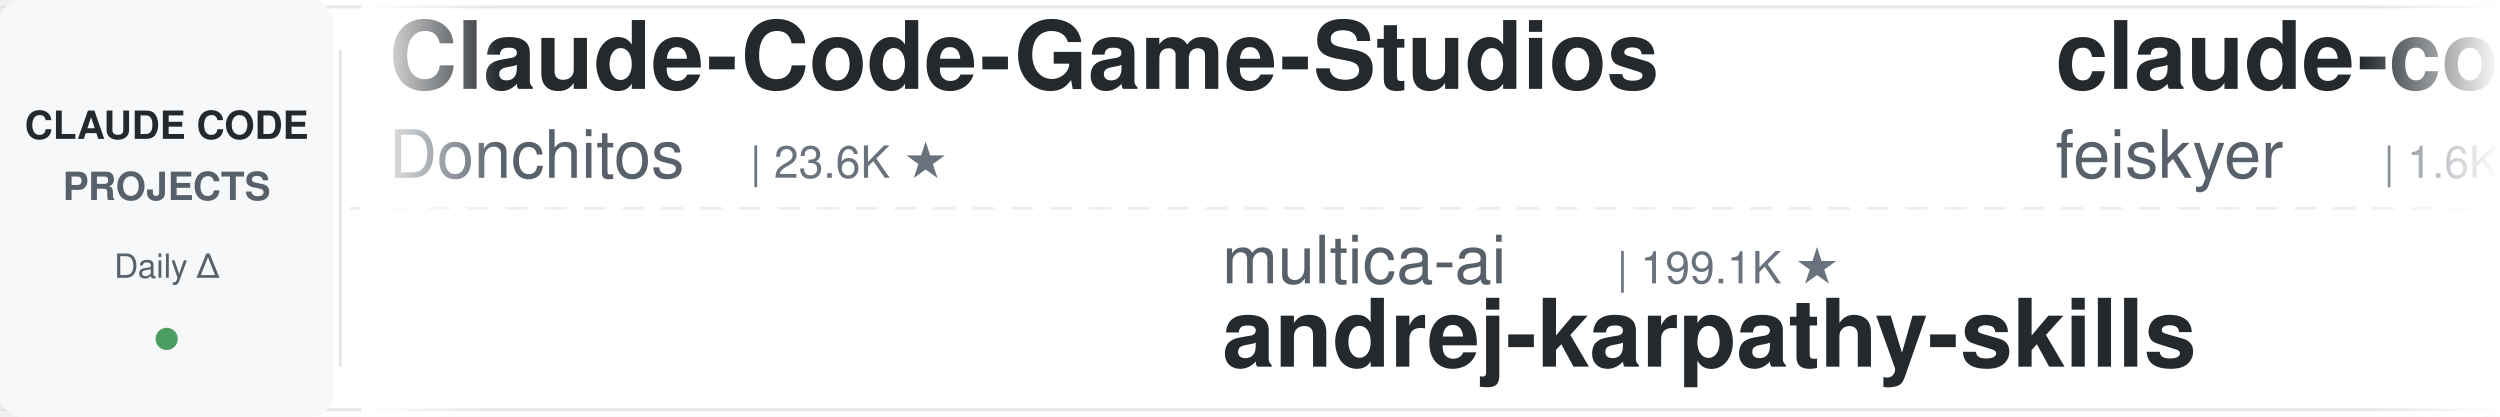
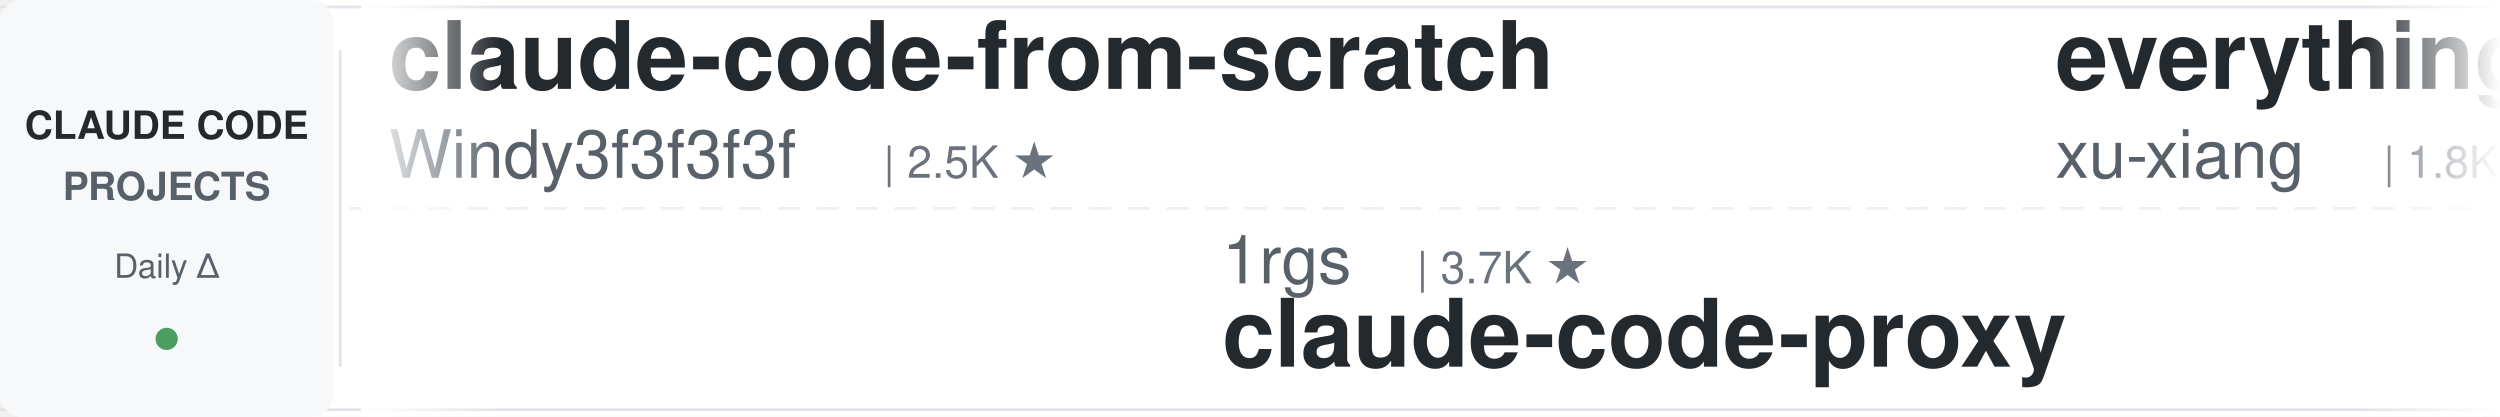
<svg xmlns="http://www.w3.org/2000/svg" width="900" height="150">
  <defs>
    <linearGradient id="leftFade" x1="0%" y1="0%" x2="100%" y2="0%">
      <stop offset="0%" style="stop-color:#ffffff;stop-opacity:1" />
      <stop offset="100%" style="stop-color:#ffffff;stop-opacity:0" />
    </linearGradient>
    <linearGradient id="rightFade" x1="0%" y1="0%" x2="100%" y2="0%">
      <stop offset="0%" style="stop-color:#ffffff;stop-opacity:0" />
      <stop offset="100%" style="stop-color:#ffffff;stop-opacity:1" />
    </linearGradient>
  </defs>
  <rect width="900" height="150" fill="#ffffff" rx="8" />
  <rect x="0" y="2" width="900" height="1" fill="#e1e4e8" />
  <rect x="0" y="147" width="900" height="1" fill="#e1e4e8" />
  <line x1="0" y1="75" x2="900" y2="75" stroke="#e1e4e8" stroke-width="1" stroke-dasharray="8 6" opacity="0.6" />
  <rect x="0" y="0" width="120" height="150" fill="#f6f8fa" rx="8" />
  <text x="60" y="50" font-family="-apple-system, BlinkMacSystemFont, 'Segoe UI', Helvetica, Arial, sans-serif" font-size="14" font-weight="600" fill="#24292e" text-anchor="middle">CLAUDE CODE</text>
  <text x="60" y="72" font-family="-apple-system, BlinkMacSystemFont, 'Segoe UI', Helvetica, Arial, sans-serif" font-size="14" font-weight="600" fill="#586069" text-anchor="middle">PROJECTS</text>
  <text x="60" y="100" font-family="-apple-system, BlinkMacSystemFont, 'Segoe UI', Helvetica, Arial, sans-serif" font-size="12" font-weight="500" fill="#586069" text-anchor="middle">Daily Δ</text>
  <circle cx="60" cy="122" r="4" fill="#22863a" opacity="0.8" />
  <rect x="122" y="18" width="1" height="114" fill="#e1e4e8" />
  <clipPath id="tickerClip">
    <rect x="130" y="0" width="770" height="150" />
  </clipPath>
  <g clip-path="url(#tickerClip)">
    <g id="tickerItems">
      <animateTransform attributeName="transform" attributeType="XML" type="translate" from="0 0" to="-3000 0" dur="54s" repeatCount="indefinite" />
      <g transform="translate(0, 0)">
-         <text x="140" y="32" font-family="-apple-system, BlinkMacSystemFont, 'Segoe UI', Helvetica, Arial, sans-serif" font-size="34" font-weight="600" fill="#24292e">Claude-Code-Game-Studios</text>
-         <text x="140" y="64" font-family="-apple-system, BlinkMacSystemFont, 'Segoe UI', Helvetica, Arial, sans-serif" font-size="24" font-weight="400" fill="#586069">Donchitos</text>
-         <text x="270" y="64" font-family="-apple-system, BlinkMacSystemFont, 'Segoe UI', Helvetica, Arial, sans-serif" font-size="16" font-weight="500" fill="#6a737d">| 23.6K ★</text>
+         <text x="140" y="32" font-family="-apple-system, BlinkMacSystemFont, 'Segoe UI', Helvetica, Arial, sans-serif" font-size="34" font-weight="600" fill="#24292e">claude-code-from-scratch</text>
+         <text x="140" y="64" font-family="-apple-system, BlinkMacSystemFont, 'Segoe UI', Helvetica, Arial, sans-serif" font-size="24" font-weight="400" fill="#586069">Windy3f3f3f3f</text>
+         <text x="318" y="64" font-family="-apple-system, BlinkMacSystemFont, 'Segoe UI', Helvetica, Arial, sans-serif" font-size="16" font-weight="500" fill="#6a737d">| 2.5K ★</text>
      </g>
      <g transform="translate(300, 0)">
-         <text x="140" y="102" font-family="-apple-system, BlinkMacSystemFont, 'Segoe UI', Helvetica, Arial, sans-serif" font-size="24" font-weight="400" fill="#586069">multica-ai</text>
-         <text x="282" y="102" font-family="-apple-system, BlinkMacSystemFont, 'Segoe UI', Helvetica, Arial, sans-serif" font-size="16" font-weight="500" fill="#6a737d">| 199.1K ★</text>
-         <text x="140" y="132" font-family="-apple-system, BlinkMacSystemFont, 'Segoe UI', Helvetica, Arial, sans-serif" font-size="34" font-weight="600" fill="#24292e">andrej-karpathy-skills</text>
+         <text x="140" y="102" font-family="-apple-system, BlinkMacSystemFont, 'Segoe UI', Helvetica, Arial, sans-serif" font-size="24" font-weight="400" fill="#586069">1rgs</text>
+         <text x="210" y="102" font-family="-apple-system, BlinkMacSystemFont, 'Segoe UI', Helvetica, Arial, sans-serif" font-size="16" font-weight="500" fill="#6a737d">| 3.7K ★</text>
+         <text x="140" y="132" font-family="-apple-system, BlinkMacSystemFont, 'Segoe UI', Helvetica, Arial, sans-serif" font-size="34" font-weight="600" fill="#24292e">claude-code-proxy</text>
      </g>
      <g transform="translate(600, 0)">
-         <text x="140" y="32" font-family="-apple-system, BlinkMacSystemFont, 'Segoe UI', Helvetica, Arial, sans-serif" font-size="34" font-weight="600" fill="#24292e">claude-code-settings</text>
-         <text x="140" y="64" font-family="-apple-system, BlinkMacSystemFont, 'Segoe UI', Helvetica, Arial, sans-serif" font-size="24" font-weight="400" fill="#586069">feiskyer</text>
-         <text x="258" y="64" font-family="-apple-system, BlinkMacSystemFont, 'Segoe UI', Helvetica, Arial, sans-serif" font-size="16" font-weight="500" fill="#6a737d">| 1.6K ★</text>
-       </g>
-       <g transform="translate(900, 0)">
-         <text x="140" y="102" font-family="-apple-system, BlinkMacSystemFont, 'Segoe UI', Helvetica, Arial, sans-serif" font-size="24" font-weight="400" fill="#586069">LING71671</text>
-         <text x="270" y="102" font-family="-apple-system, BlinkMacSystemFont, 'Segoe UI', Helvetica, Arial, sans-serif" font-size="16" font-weight="500" fill="#6a737d">| 932 ★</text>
-         <text x="140" y="132" font-family="-apple-system, BlinkMacSystemFont, 'Segoe UI', Helvetica, Arial, sans-serif" font-size="34" font-weight="600" fill="#24292e">Open-ClaudeCode</text>
-       </g>
-       <g transform="translate(1200, 0)">
-         <text x="140" y="32" font-family="-apple-system, BlinkMacSystemFont, 'Segoe UI', Helvetica, Arial, sans-serif" font-size="34" font-weight="600" fill="#24292e">claude-code-spec-workflo...</text>
-         <text x="140" y="64" font-family="-apple-system, BlinkMacSystemFont, 'Segoe UI', Helvetica, Arial, sans-serif" font-size="24" font-weight="400" fill="#586069">Pimzino</text>
-         <text x="246" y="64" font-family="-apple-system, BlinkMacSystemFont, 'Segoe UI', Helvetica, Arial, sans-serif" font-size="16" font-weight="500" fill="#6a737d">| 3.8K ★</text>
-       </g>
-       <g transform="translate(1500, 0)">
-         <text x="140" y="102" font-family="-apple-system, BlinkMacSystemFont, 'Segoe UI', Helvetica, Arial, sans-serif" font-size="24" font-weight="400" fill="#586069">Chachamaru127</text>
-         <text x="318" y="102" font-family="-apple-system, BlinkMacSystemFont, 'Segoe UI', Helvetica, Arial, sans-serif" font-size="16" font-weight="500" fill="#6a737d">| 3.0K ★</text>
-         <text x="140" y="132" font-family="-apple-system, BlinkMacSystemFont, 'Segoe UI', Helvetica, Arial, sans-serif" font-size="34" font-weight="600" fill="#24292e">claude-code-harness</text>
-       </g>
-       <g transform="translate(1800, 0)">
        <text x="140" y="32" font-family="-apple-system, BlinkMacSystemFont, 'Segoe UI', Helvetica, Arial, sans-serif" font-size="34" font-weight="600" fill="#24292e">everything-claude-code-z...</text>
        <text x="140" y="64" font-family="-apple-system, BlinkMacSystemFont, 'Segoe UI', Helvetica, Arial, sans-serif" font-size="24" font-weight="400" fill="#586069">xu-xiang</text>
        <text x="258" y="64" font-family="-apple-system, BlinkMacSystemFont, 'Segoe UI', Helvetica, Arial, sans-serif" font-size="16" font-weight="500" fill="#6a737d">| 1.8K ★</text>
      </g>
+       <g transform="translate(900, 0)">
+         <text x="140" y="102" font-family="-apple-system, BlinkMacSystemFont, 'Segoe UI', Helvetica, Arial, sans-serif" font-size="24" font-weight="400" fill="#586069">huangserva</text>
+         <text x="282" y="102" font-family="-apple-system, BlinkMacSystemFont, 'Segoe UI', Helvetica, Arial, sans-serif" font-size="16" font-weight="500" fill="#6a737d">| 622 ★</text>
+         <text x="140" y="132" font-family="-apple-system, BlinkMacSystemFont, 'Segoe UI', Helvetica, Arial, sans-serif" font-size="34" font-weight="600" fill="#24292e">claude-code-cli</text>
+       </g>
+       <g transform="translate(1200, 0)">
+         <text x="140" y="32" font-family="-apple-system, BlinkMacSystemFont, 'Segoe UI', Helvetica, Arial, sans-serif" font-size="34" font-weight="600" fill="#24292e">claude-code-from-source</text>
+         <text x="140" y="64" font-family="-apple-system, BlinkMacSystemFont, 'Segoe UI', Helvetica, Arial, sans-serif" font-size="24" font-weight="400" fill="#586069">alejandrobalderas</text>
+         <text x="366" y="64" font-family="-apple-system, BlinkMacSystemFont, 'Segoe UI', Helvetica, Arial, sans-serif" font-size="16" font-weight="500" fill="#6a737d">| 2.7K ★</text>
+       </g>
+       <g transform="translate(1500, 0)">
+         <text x="140" y="102" font-family="-apple-system, BlinkMacSystemFont, 'Segoe UI', Helvetica, Arial, sans-serif" font-size="24" font-weight="400" fill="#586069">Yeachan-Heo</text>
+         <text x="294" y="102" font-family="-apple-system, BlinkMacSystemFont, 'Segoe UI', Helvetica, Arial, sans-serif" font-size="16" font-weight="500" fill="#6a737d">| 38.3K ★</text>
+         <text x="140" y="132" font-family="-apple-system, BlinkMacSystemFont, 'Segoe UI', Helvetica, Arial, sans-serif" font-size="34" font-weight="600" fill="#24292e">oh-my-claudecode</text>
+       </g>
+       <g transform="translate(1800, 0)">
+         <text x="140" y="32" font-family="-apple-system, BlinkMacSystemFont, 'Segoe UI', Helvetica, Arial, sans-serif" font-size="34" font-weight="600" fill="#24292e">claude-code-base-action</text>
+         <text x="140" y="64" font-family="-apple-system, BlinkMacSystemFont, 'Segoe UI', Helvetica, Arial, sans-serif" font-size="24" font-weight="400" fill="#586069">anthropics</text>
+         <text x="282" y="64" font-family="-apple-system, BlinkMacSystemFont, 'Segoe UI', Helvetica, Arial, sans-serif" font-size="16" font-weight="500" fill="#6a737d">| 932 ★</text>
+       </g>
      <g transform="translate(2100, 0)">
-         <text x="140" y="102" font-family="-apple-system, BlinkMacSystemFont, 'Segoe UI', Helvetica, Arial, sans-serif" font-size="24" font-weight="400" fill="#586069">Windy3f3f3f3f</text>
-         <text x="318" y="102" font-family="-apple-system, BlinkMacSystemFont, 'Segoe UI', Helvetica, Arial, sans-serif" font-size="16" font-weight="500" fill="#6a737d">| 3.4K ★</text>
-         <text x="140" y="132" font-family="-apple-system, BlinkMacSystemFont, 'Segoe UI', Helvetica, Arial, sans-serif" font-size="34" font-weight="600" fill="#24292e">how-claude-code-works</text>
+         <text x="140" y="102" font-family="-apple-system, BlinkMacSystemFont, 'Segoe UI', Helvetica, Arial, sans-serif" font-size="24" font-weight="400" fill="#586069">AprilNEA</text>
+         <text x="258" y="102" font-family="-apple-system, BlinkMacSystemFont, 'Segoe UI', Helvetica, Arial, sans-serif" font-size="16" font-weight="500" fill="#6a737d">| 394 ★</text>
+         <text x="140" y="132" font-family="-apple-system, BlinkMacSystemFont, 'Segoe UI', Helvetica, Arial, sans-serif" font-size="34" font-weight="600" fill="#24292e">claude-code-source</text>
      </g>
      <g transform="translate(2400, 0)">
-         <text x="140" y="32" font-family="-apple-system, BlinkMacSystemFont, 'Segoe UI', Helvetica, Arial, sans-serif" font-size="34" font-weight="600" fill="#24292e">pi-vs-claude-code</text>
-         <text x="140" y="64" font-family="-apple-system, BlinkMacSystemFont, 'Segoe UI', Helvetica, Arial, sans-serif" font-size="24" font-weight="400" fill="#586069">disler</text>
-         <text x="234" y="64" font-family="-apple-system, BlinkMacSystemFont, 'Segoe UI', Helvetica, Arial, sans-serif" font-size="16" font-weight="500" fill="#6a737d">| 1.6K ★</text>
+         <text x="140" y="32" font-family="-apple-system, BlinkMacSystemFont, 'Segoe UI', Helvetica, Arial, sans-serif" font-size="34" font-weight="600" fill="#24292e">claude-code-hub</text>
+         <text x="140" y="64" font-family="-apple-system, BlinkMacSystemFont, 'Segoe UI', Helvetica, Arial, sans-serif" font-size="24" font-weight="400" fill="#586069">ding113</text>
+         <text x="246" y="64" font-family="-apple-system, BlinkMacSystemFont, 'Segoe UI', Helvetica, Arial, sans-serif" font-size="16" font-weight="500" fill="#6a737d">| 3.3K ★</text>
      </g>
      <g transform="translate(2700, 0)">
-         <text x="140" y="102" font-family="-apple-system, BlinkMacSystemFont, 'Segoe UI', Helvetica, Arial, sans-serif" font-size="24" font-weight="400" fill="#586069">zebbern</text>
-         <text x="246" y="102" font-family="-apple-system, BlinkMacSystemFont, 'Segoe UI', Helvetica, Arial, sans-serif" font-size="16" font-weight="500" fill="#6a737d">| 4.5K ★</text>
-         <text x="140" y="132" font-family="-apple-system, BlinkMacSystemFont, 'Segoe UI', Helvetica, Arial, sans-serif" font-size="34" font-weight="600" fill="#24292e">claude-code-guide</text>
+         <text x="140" y="102" font-family="-apple-system, BlinkMacSystemFont, 'Segoe UI', Helvetica, Arial, sans-serif" font-size="24" font-weight="400" fill="#586069">pedrohcgs</text>
+         <text x="270" y="102" font-family="-apple-system, BlinkMacSystemFont, 'Segoe UI', Helvetica, Arial, sans-serif" font-size="16" font-weight="500" fill="#6a737d">| 1.4K ★</text>
+         <text x="140" y="132" font-family="-apple-system, BlinkMacSystemFont, 'Segoe UI', Helvetica, Arial, sans-serif" font-size="34" font-weight="600" fill="#24292e">claude-code-my-workflow</text>
      </g>
      <g transform="translate(3000, 0)">
-         <text x="140" y="32" font-family="-apple-system, BlinkMacSystemFont, 'Segoe UI', Helvetica, Arial, sans-serif" font-size="34" font-weight="600" fill="#24292e">Claude-Code-Game-Studios</text>
-         <text x="140" y="64" font-family="-apple-system, BlinkMacSystemFont, 'Segoe UI', Helvetica, Arial, sans-serif" font-size="24" font-weight="400" fill="#586069">Donchitos</text>
-         <text x="270" y="64" font-family="-apple-system, BlinkMacSystemFont, 'Segoe UI', Helvetica, Arial, sans-serif" font-size="16" font-weight="500" fill="#6a737d">| 23.6K ★</text>
+         <text x="140" y="32" font-family="-apple-system, BlinkMacSystemFont, 'Segoe UI', Helvetica, Arial, sans-serif" font-size="34" font-weight="600" fill="#24292e">claude-code-from-scratch</text>
+         <text x="140" y="64" font-family="-apple-system, BlinkMacSystemFont, 'Segoe UI', Helvetica, Arial, sans-serif" font-size="24" font-weight="400" fill="#586069">Windy3f3f3f3f</text>
+         <text x="318" y="64" font-family="-apple-system, BlinkMacSystemFont, 'Segoe UI', Helvetica, Arial, sans-serif" font-size="16" font-weight="500" fill="#6a737d">| 2.5K ★</text>
      </g>
      <g transform="translate(3300, 0)">
-         <text x="140" y="102" font-family="-apple-system, BlinkMacSystemFont, 'Segoe UI', Helvetica, Arial, sans-serif" font-size="24" font-weight="400" fill="#586069">multica-ai</text>
-         <text x="282" y="102" font-family="-apple-system, BlinkMacSystemFont, 'Segoe UI', Helvetica, Arial, sans-serif" font-size="16" font-weight="500" fill="#6a737d">| 199.1K ★</text>
-         <text x="140" y="132" font-family="-apple-system, BlinkMacSystemFont, 'Segoe UI', Helvetica, Arial, sans-serif" font-size="34" font-weight="600" fill="#24292e">andrej-karpathy-skills</text>
+         <text x="140" y="102" font-family="-apple-system, BlinkMacSystemFont, 'Segoe UI', Helvetica, Arial, sans-serif" font-size="24" font-weight="400" fill="#586069">1rgs</text>
+         <text x="210" y="102" font-family="-apple-system, BlinkMacSystemFont, 'Segoe UI', Helvetica, Arial, sans-serif" font-size="16" font-weight="500" fill="#6a737d">| 3.7K ★</text>
+         <text x="140" y="132" font-family="-apple-system, BlinkMacSystemFont, 'Segoe UI', Helvetica, Arial, sans-serif" font-size="34" font-weight="600" fill="#24292e">claude-code-proxy</text>
      </g>
      <g transform="translate(3600, 0)">
-         <text x="140" y="32" font-family="-apple-system, BlinkMacSystemFont, 'Segoe UI', Helvetica, Arial, sans-serif" font-size="34" font-weight="600" fill="#24292e">claude-code-settings</text>
-         <text x="140" y="64" font-family="-apple-system, BlinkMacSystemFont, 'Segoe UI', Helvetica, Arial, sans-serif" font-size="24" font-weight="400" fill="#586069">feiskyer</text>
-         <text x="258" y="64" font-family="-apple-system, BlinkMacSystemFont, 'Segoe UI', Helvetica, Arial, sans-serif" font-size="16" font-weight="500" fill="#6a737d">| 1.6K ★</text>
+         <text x="140" y="32" font-family="-apple-system, BlinkMacSystemFont, 'Segoe UI', Helvetica, Arial, sans-serif" font-size="34" font-weight="600" fill="#24292e">everything-claude-code-z...</text>
+         <text x="140" y="64" font-family="-apple-system, BlinkMacSystemFont, 'Segoe UI', Helvetica, Arial, sans-serif" font-size="24" font-weight="400" fill="#586069">xu-xiang</text>
+         <text x="258" y="64" font-family="-apple-system, BlinkMacSystemFont, 'Segoe UI', Helvetica, Arial, sans-serif" font-size="16" font-weight="500" fill="#6a737d">| 1.8K ★</text>
      </g>
      <g transform="translate(3900, 0)">
-         <text x="140" y="102" font-family="-apple-system, BlinkMacSystemFont, 'Segoe UI', Helvetica, Arial, sans-serif" font-size="24" font-weight="400" fill="#586069">LING71671</text>
-         <text x="270" y="102" font-family="-apple-system, BlinkMacSystemFont, 'Segoe UI', Helvetica, Arial, sans-serif" font-size="16" font-weight="500" fill="#6a737d">| 932 ★</text>
-         <text x="140" y="132" font-family="-apple-system, BlinkMacSystemFont, 'Segoe UI', Helvetica, Arial, sans-serif" font-size="34" font-weight="600" fill="#24292e">Open-ClaudeCode</text>
+         <text x="140" y="102" font-family="-apple-system, BlinkMacSystemFont, 'Segoe UI', Helvetica, Arial, sans-serif" font-size="24" font-weight="400" fill="#586069">huangserva</text>
+         <text x="282" y="102" font-family="-apple-system, BlinkMacSystemFont, 'Segoe UI', Helvetica, Arial, sans-serif" font-size="16" font-weight="500" fill="#6a737d">| 622 ★</text>
+         <text x="140" y="132" font-family="-apple-system, BlinkMacSystemFont, 'Segoe UI', Helvetica, Arial, sans-serif" font-size="34" font-weight="600" fill="#24292e">claude-code-cli</text>
      </g>
    </g>
  </g>
  <rect x="130" y="0" width="50" height="150" fill="url(#leftFade)" />
  <rect x="850" y="0" width="50" height="150" fill="url(#rightFade)" />
</svg>
